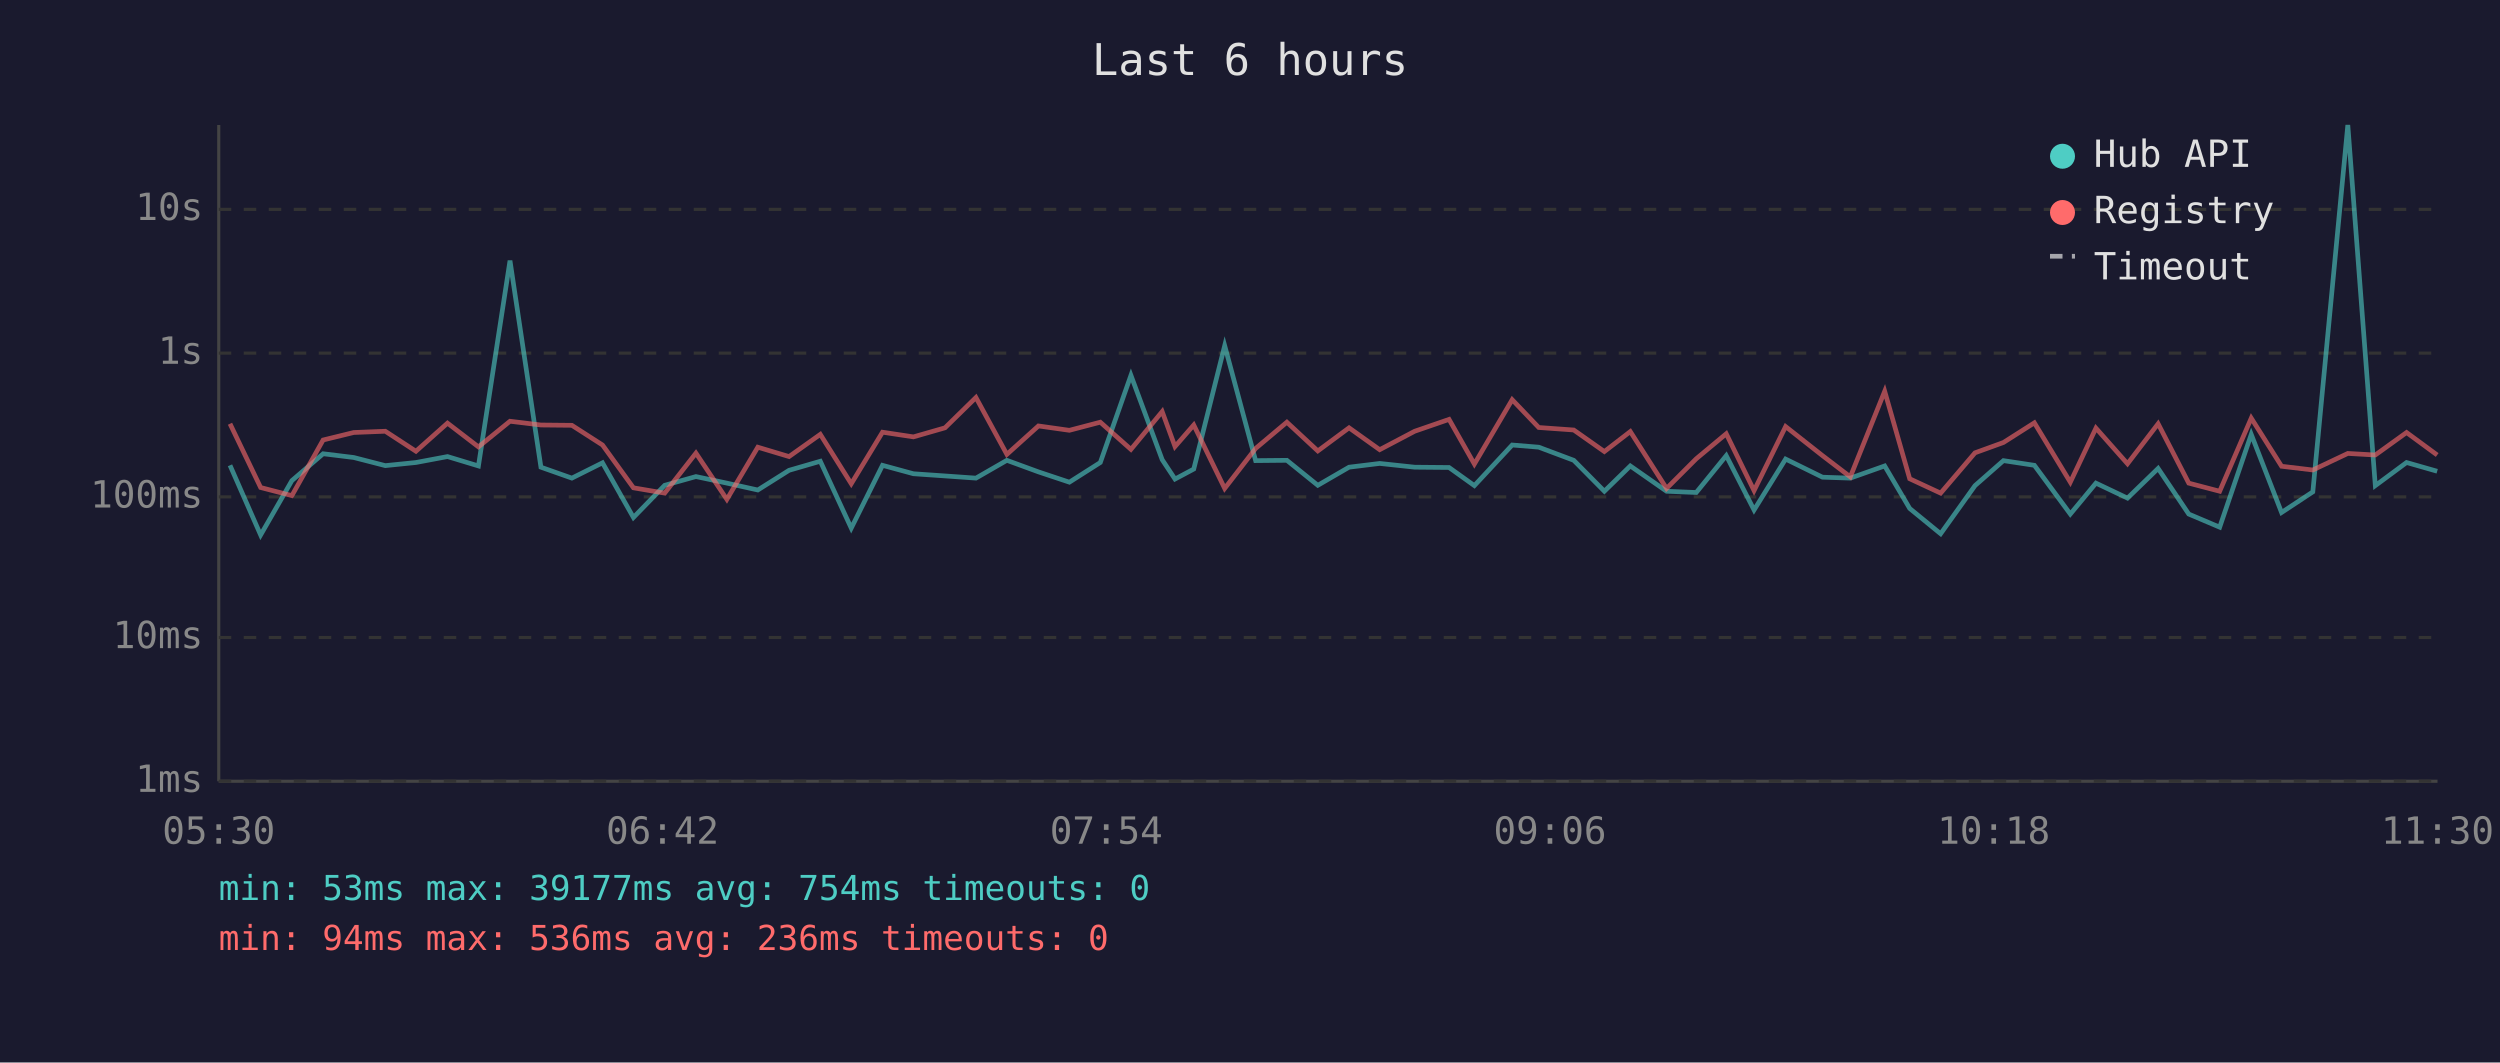
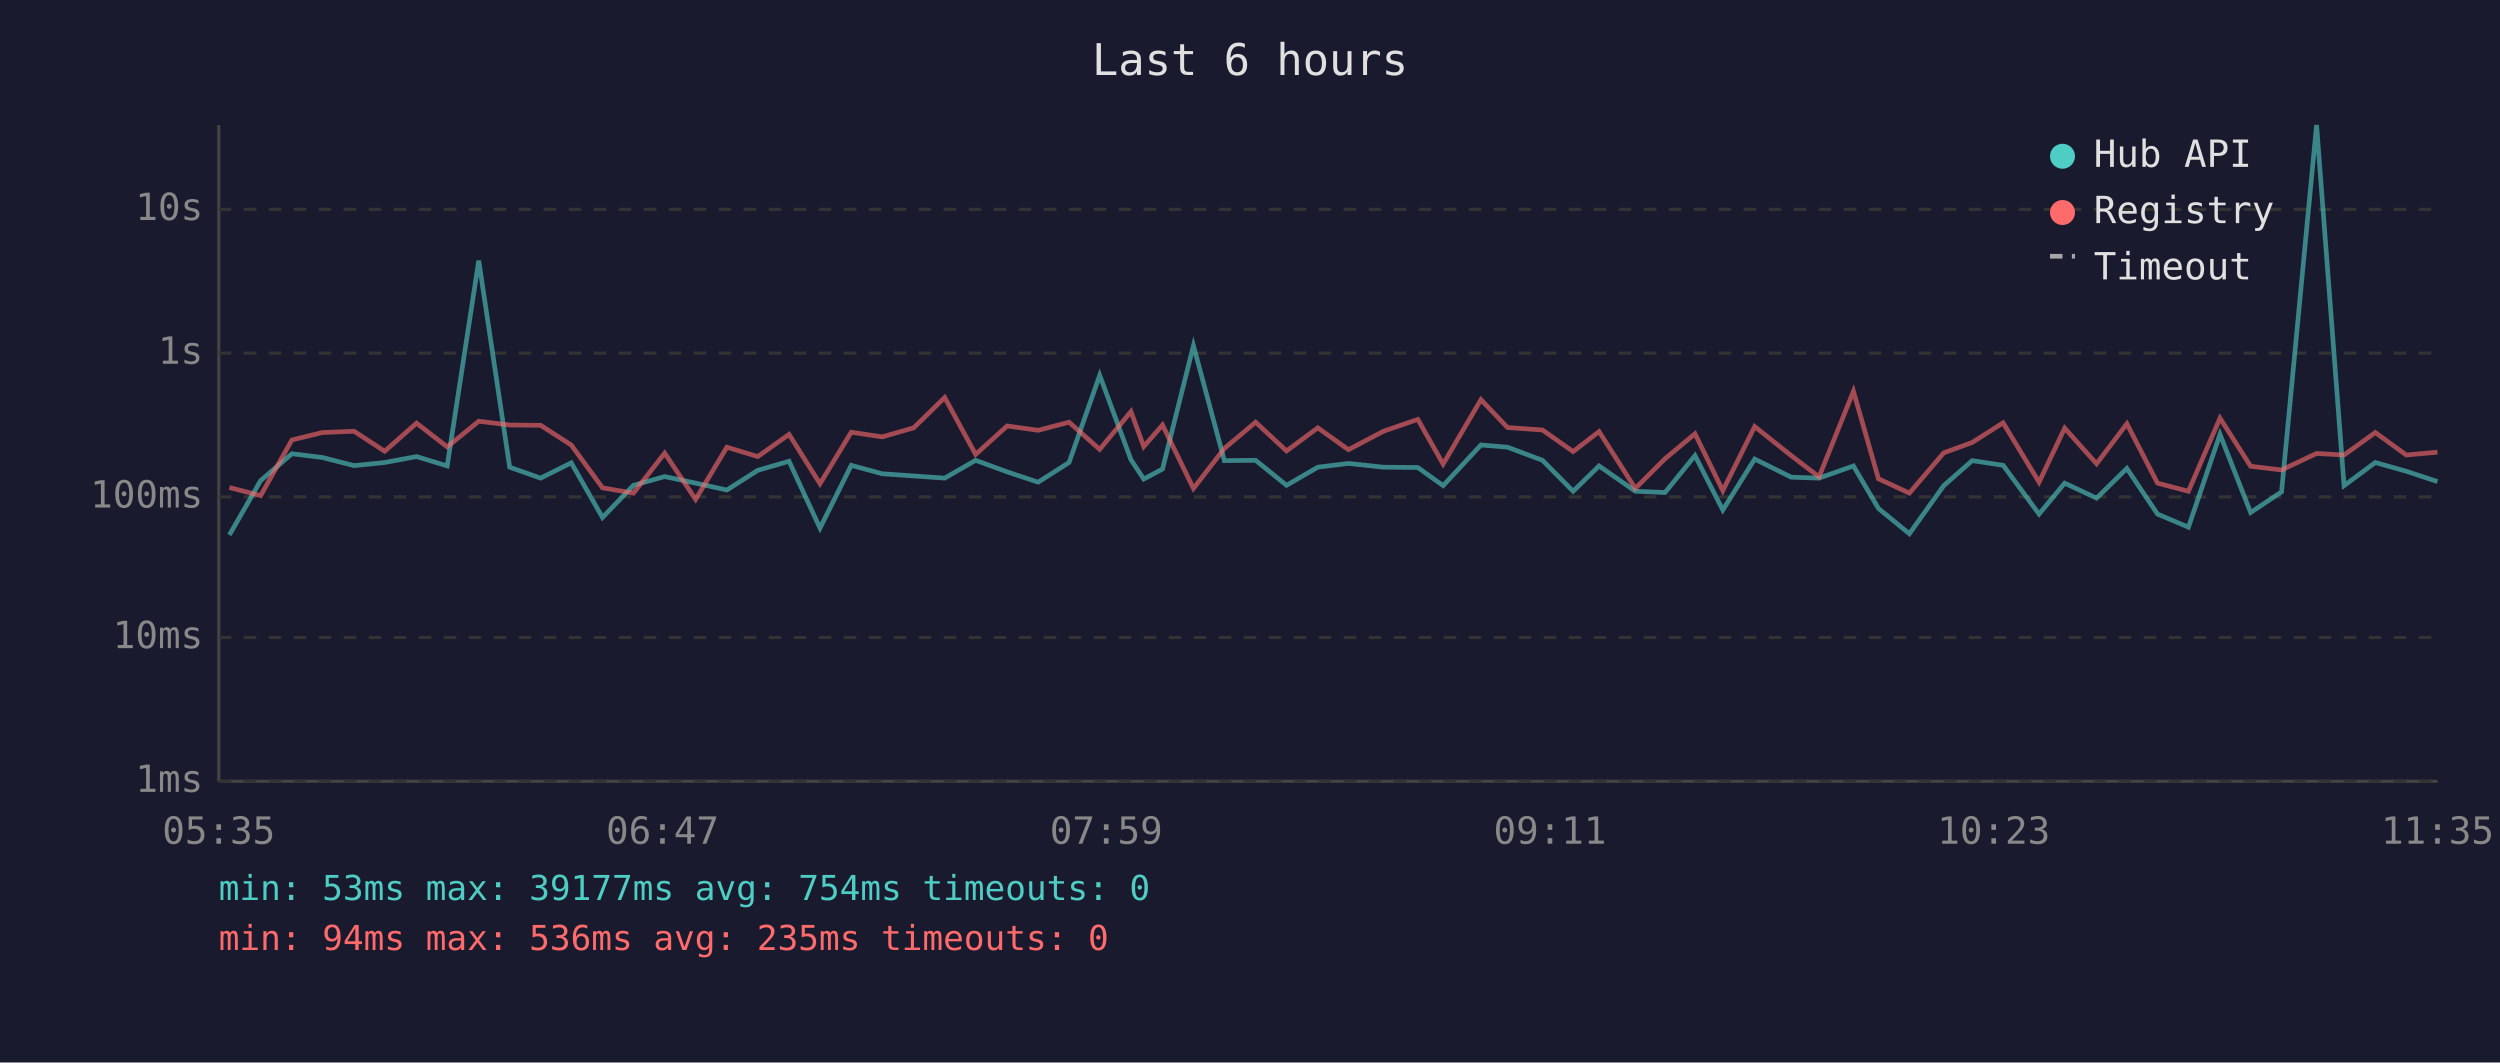
<svg xmlns="http://www.w3.org/2000/svg" viewBox="0 0 800 340" font-family="monospace" font-size="12">
  <rect width="800" height="340" fill="#1a1a2e" />
  <text x="400" y="24" fill="#e0e0e0" font-size="14" text-anchor="middle">Last 6 hours</text>
  <line x1="70" y1="40" x2="70" y2="250" stroke="#444" stroke-width="1" />
  <line x1="70" y1="250" x2="780" y2="250" stroke="#444" stroke-width="1" />
  <line x1="70" y1="250" x2="780" y2="250" stroke="#333" stroke-width="1" stroke-dasharray="4" />
  <text x="65" y="250" fill="#888" text-anchor="end" dominant-baseline="middle">1ms</text>
  <line x1="70" y1="204" x2="780" y2="204" stroke="#333" stroke-width="1" stroke-dasharray="4" />
  <text x="65" y="204" fill="#888" text-anchor="end" dominant-baseline="middle">10ms</text>
  <line x1="70" y1="159" x2="780" y2="159" stroke="#333" stroke-width="1" stroke-dasharray="4" />
  <text x="65" y="159" fill="#888" text-anchor="end" dominant-baseline="middle">100ms</text>
  <line x1="70" y1="113" x2="780" y2="113" stroke="#333" stroke-width="1" stroke-dasharray="4" />
  <text x="65" y="113" fill="#888" text-anchor="end" dominant-baseline="middle">1s</text>
  <line x1="70" y1="67" x2="780" y2="67" stroke="#333" stroke-width="1" stroke-dasharray="4" />
  <text x="65" y="67" fill="#888" text-anchor="end" dominant-baseline="middle">10s</text>
-   <text x="70" y="270" fill="#888" text-anchor="middle">05:30</text>
-   <text x="212" y="270" fill="#888" text-anchor="middle">06:42</text>
-   <text x="354" y="270" fill="#888" text-anchor="middle">07:54</text>
-   <text x="496" y="270" fill="#888" text-anchor="middle">09:06</text>
-   <text x="638" y="270" fill="#888" text-anchor="middle">10:18</text>
-   <text x="780" y="270" fill="#888" text-anchor="middle">11:30</text>
-   <polyline points="73.6,148.9 83.4,171.2 93.4,153.8 103.4,145.2 113.2,146.4 123.3,149.0 133.1,148.0 143.2,146.1 153.1,149.1 163.2,83.4 173.1,149.5 183.0,153.0 192.8,148.1 202.7,165.6 212.7,155.3 222.7,152.5 232.6,154.6 242.5,156.8 252.5,150.5 262.5,147.6 272.4,169.0 282.4,148.9 292.3,151.6 302.4,152.3 312.3,153.0 322.2,147.3 332.3,151.0 342.2,154.3 352.1,148.0 361.9,120.1 371.9,147.1 376.0,153.3 382.0,150.1 391.9,110.6 401.8,147.4 411.8,147.3 421.7,155.3 431.7,149.5 441.5,148.3 452.7,149.5 463.7,149.6 471.8,155.4 483.9,142.4 492.4,143.1 503.6,147.3 513.4,157.2 521.7,149.1 533.3,157.2 542.8,157.6 552.4,145.8 561.3,163.2 571.4,146.9 583.2,152.7 592.1,153.0 603.1,149.1 611.1,162.7 621.0,170.8 632.0,155.4 641.1,147.4 651.0,148.9 662.5,164.5 670.7,154.6 680.8,159.4 690.6,149.9 700.4,164.5 710.3,168.7 720.4,139.0 730.1,164.0 740.1,157.4 751.3,40.0 760.1,155.4 770.1,148.0 779.9,150.8" fill="none" stroke="#4ecdc4" stroke-width="1.5" opacity="0.6" />
-   <polyline points="73.6,135.6 83.4,156.0 93.4,158.6 103.4,140.8 113.2,138.4 123.3,138.0 133.1,144.4 143.2,135.4 153.1,143.0 163.2,134.8 173.1,136.0 183.0,136.1 192.8,142.4 202.7,156.1 212.7,157.8 222.7,145.0 232.6,159.8 242.5,143.1 252.5,146.1 262.5,139.0 272.4,154.8 282.4,138.3 292.3,139.8 302.4,136.9 312.3,127.2 322.2,145.4 332.3,136.3 342.2,137.7 352.1,135.1 361.9,143.8 371.9,131.7 376.0,142.9 382.0,136.0 391.9,156.3 401.8,143.5 411.8,135.1 421.7,144.3 431.7,136.9 441.5,143.9 452.7,138.0 463.7,134.2 471.8,148.5 483.9,127.9 492.4,136.8 503.6,137.6 513.4,144.5 521.7,138.1 533.3,156.3 542.8,146.8 552.4,138.8 561.3,157.0 571.4,136.5 583.2,145.8 592.1,152.6 603.1,125.2 611.1,153.2 621.0,157.8 632.0,144.9 641.1,141.6 651.0,135.3 662.5,154.3 670.7,137.0 680.8,148.4 690.6,135.6 700.4,154.6 710.3,157.2 720.4,133.8 730.1,149.2 740.1,150.4 751.3,145.1 760.1,145.6 770.1,138.4 779.9,145.6" fill="none" stroke="#ff6b6b" stroke-width="1.5" opacity="0.6" />
+   <text x="70" y="270" fill="#888" text-anchor="middle">05:35</text>
+   <text x="212" y="270" fill="#888" text-anchor="middle">06:47</text>
+   <text x="354" y="270" fill="#888" text-anchor="middle">07:59</text>
+   <text x="496" y="270" fill="#888" text-anchor="middle">09:11</text>
+   <text x="638" y="270" fill="#888" text-anchor="middle">10:23</text>
+   <text x="780" y="270" fill="#888" text-anchor="middle">11:35</text>
+   <polyline points="73.4,171.2 83.4,153.8 93.4,145.2 103.2,146.4 113.3,149.0 123.1,148.0 133.3,146.1 143.1,149.1 153.2,83.4 163.1,149.5 173.0,153.0 182.8,148.1 192.8,165.6 202.7,155.3 212.7,152.5 222.6,154.6 232.6,156.8 242.5,150.5 252.5,147.6 262.4,169.0 272.4,148.9 282.3,151.6 292.4,152.3 302.3,153.0 312.2,147.3 322.3,151.0 332.2,154.3 342.1,148.0 351.9,120.1 361.9,147.1 366.0,153.3 372.0,150.1 381.9,110.6 391.8,147.4 401.8,147.3 411.7,155.3 421.7,149.5 431.5,148.3 442.7,149.5 453.7,149.6 461.8,155.4 473.9,142.4 482.4,143.1 493.6,147.3 503.4,157.2 511.7,149.1 523.3,157.2 532.8,157.6 542.4,145.8 551.3,163.2 561.5,146.9 573.2,152.7 582.1,153.0 593.1,149.1 601.1,162.7 611.0,170.8 622.0,155.4 631.1,147.4 641.0,148.9 652.5,164.5 660.7,154.6 670.9,159.4 680.6,149.9 690.4,164.5 700.3,168.7 710.4,139.0 720.2,164.0 730.1,157.4 741.3,40.0 750.1,155.4 760.1,148.0 770.0,150.8 780.0,154.1" fill="none" stroke="#4ecdc4" stroke-width="1.5" opacity="0.6" />
+   <polyline points="73.4,156.0 83.4,158.6 93.4,140.8 103.2,138.4 113.3,138.0 123.1,144.4 133.3,135.4 143.1,143.0 153.2,134.8 163.1,136.0 173.0,136.1 182.8,142.4 192.8,156.1 202.7,157.8 212.7,145.0 222.6,159.8 232.6,143.1 242.5,146.1 252.5,139.0 262.4,154.8 272.4,138.3 282.3,139.8 292.4,136.9 302.3,127.2 312.2,145.4 322.3,136.3 332.2,137.7 342.1,135.1 351.9,143.8 361.9,131.7 366.0,142.9 372.0,136.0 381.9,156.3 391.8,143.5 401.8,135.1 411.7,144.3 421.7,136.9 431.5,143.9 442.7,138.0 453.7,134.2 461.8,148.5 473.9,127.9 482.4,136.8 493.6,137.6 503.4,144.5 511.7,138.1 523.3,156.3 532.8,146.8 542.4,138.8 551.3,157.0 561.5,136.5 573.2,145.8 582.1,152.6 593.1,125.2 601.1,153.2 611.0,157.8 622.0,144.9 631.1,141.6 641.0,135.3 652.5,154.3 660.7,137.0 670.9,148.4 680.6,135.6 690.4,154.6 700.3,157.2 710.4,133.8 720.2,149.2 730.1,150.4 741.3,145.1 750.1,145.6 760.1,138.4 770.0,145.6 780.0,144.7" fill="none" stroke="#ff6b6b" stroke-width="1.5" opacity="0.6" />
  <circle cx="660" cy="50" r="4" fill="#4ecdc4" />
  <text x="670" y="50" fill="#e0e0e0" dominant-baseline="middle">Hub API</text>
  <circle cx="660" cy="68" r="4" fill="#ff6b6b" />
  <text x="670" y="68" fill="#e0e0e0" dominant-baseline="middle">Registry</text>
  <line x1="656" y1="82" x2="664" y2="82" stroke="#e0e0e0" stroke-width="1.5" stroke-dasharray="4,3" opacity="0.7" />
  <text x="670" y="86" fill="#e0e0e0" dominant-baseline="middle">Timeout</text>
  <text x="70" y="288" fill="#4ecdc4" font-size="11">min: 53ms  max: 39177ms  avg: 754ms  timeouts: 0</text>
-   <text x="70" y="304" fill="#ff6b6b" font-size="11">min: 94ms  max: 536ms  avg: 236ms  timeouts: 0</text>
+   <text x="70" y="304" fill="#ff6b6b" font-size="11">min: 94ms  max: 536ms  avg: 235ms  timeouts: 0</text>
</svg>
